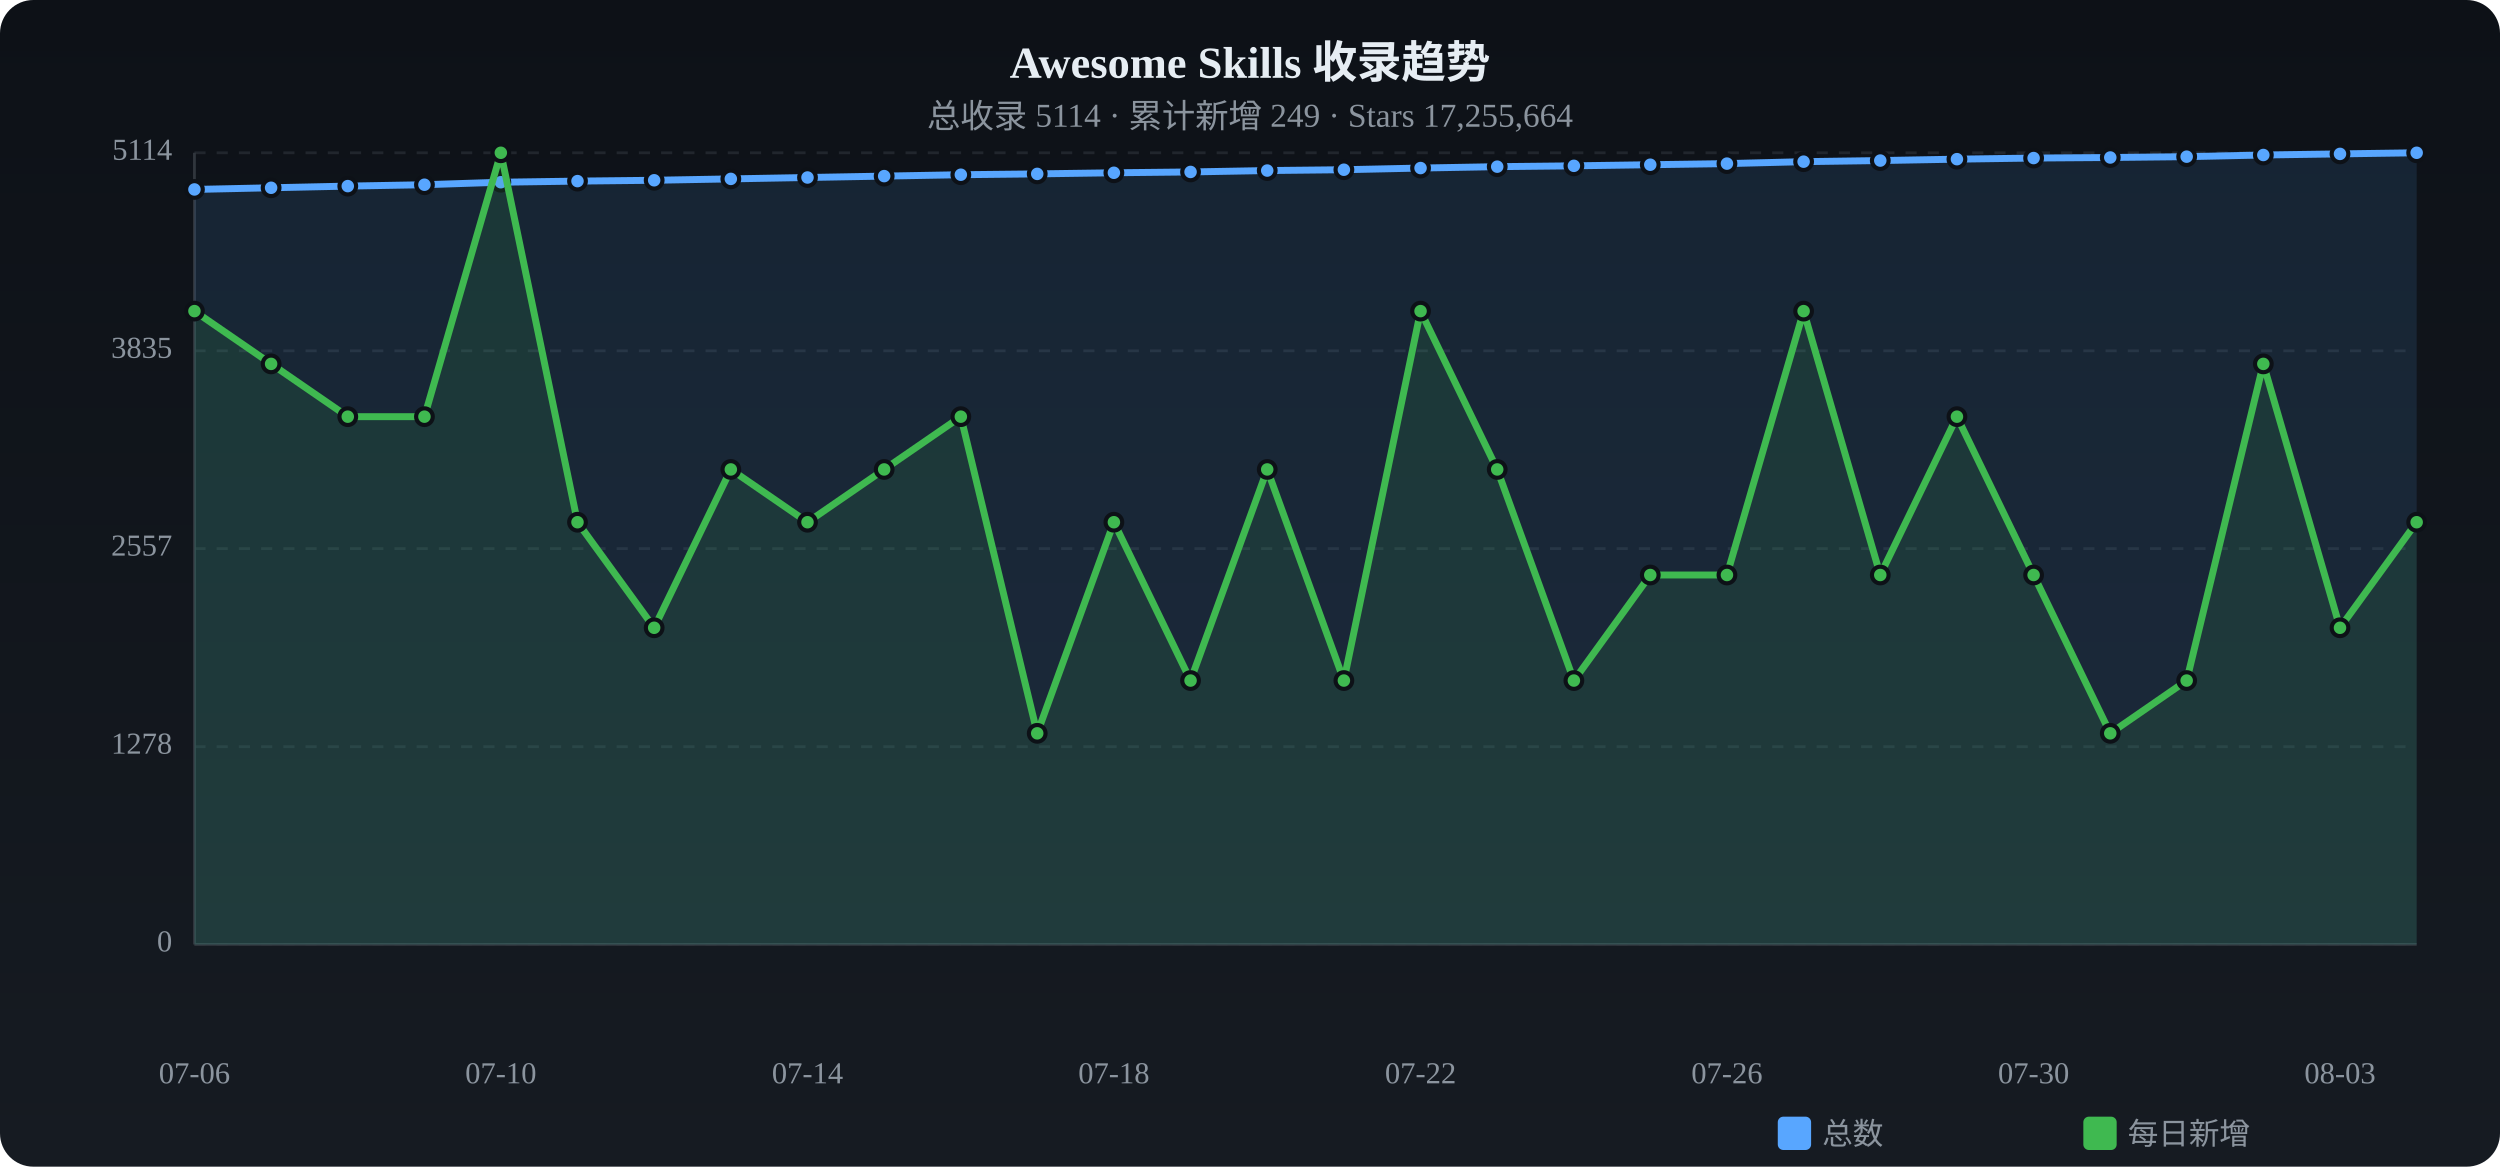
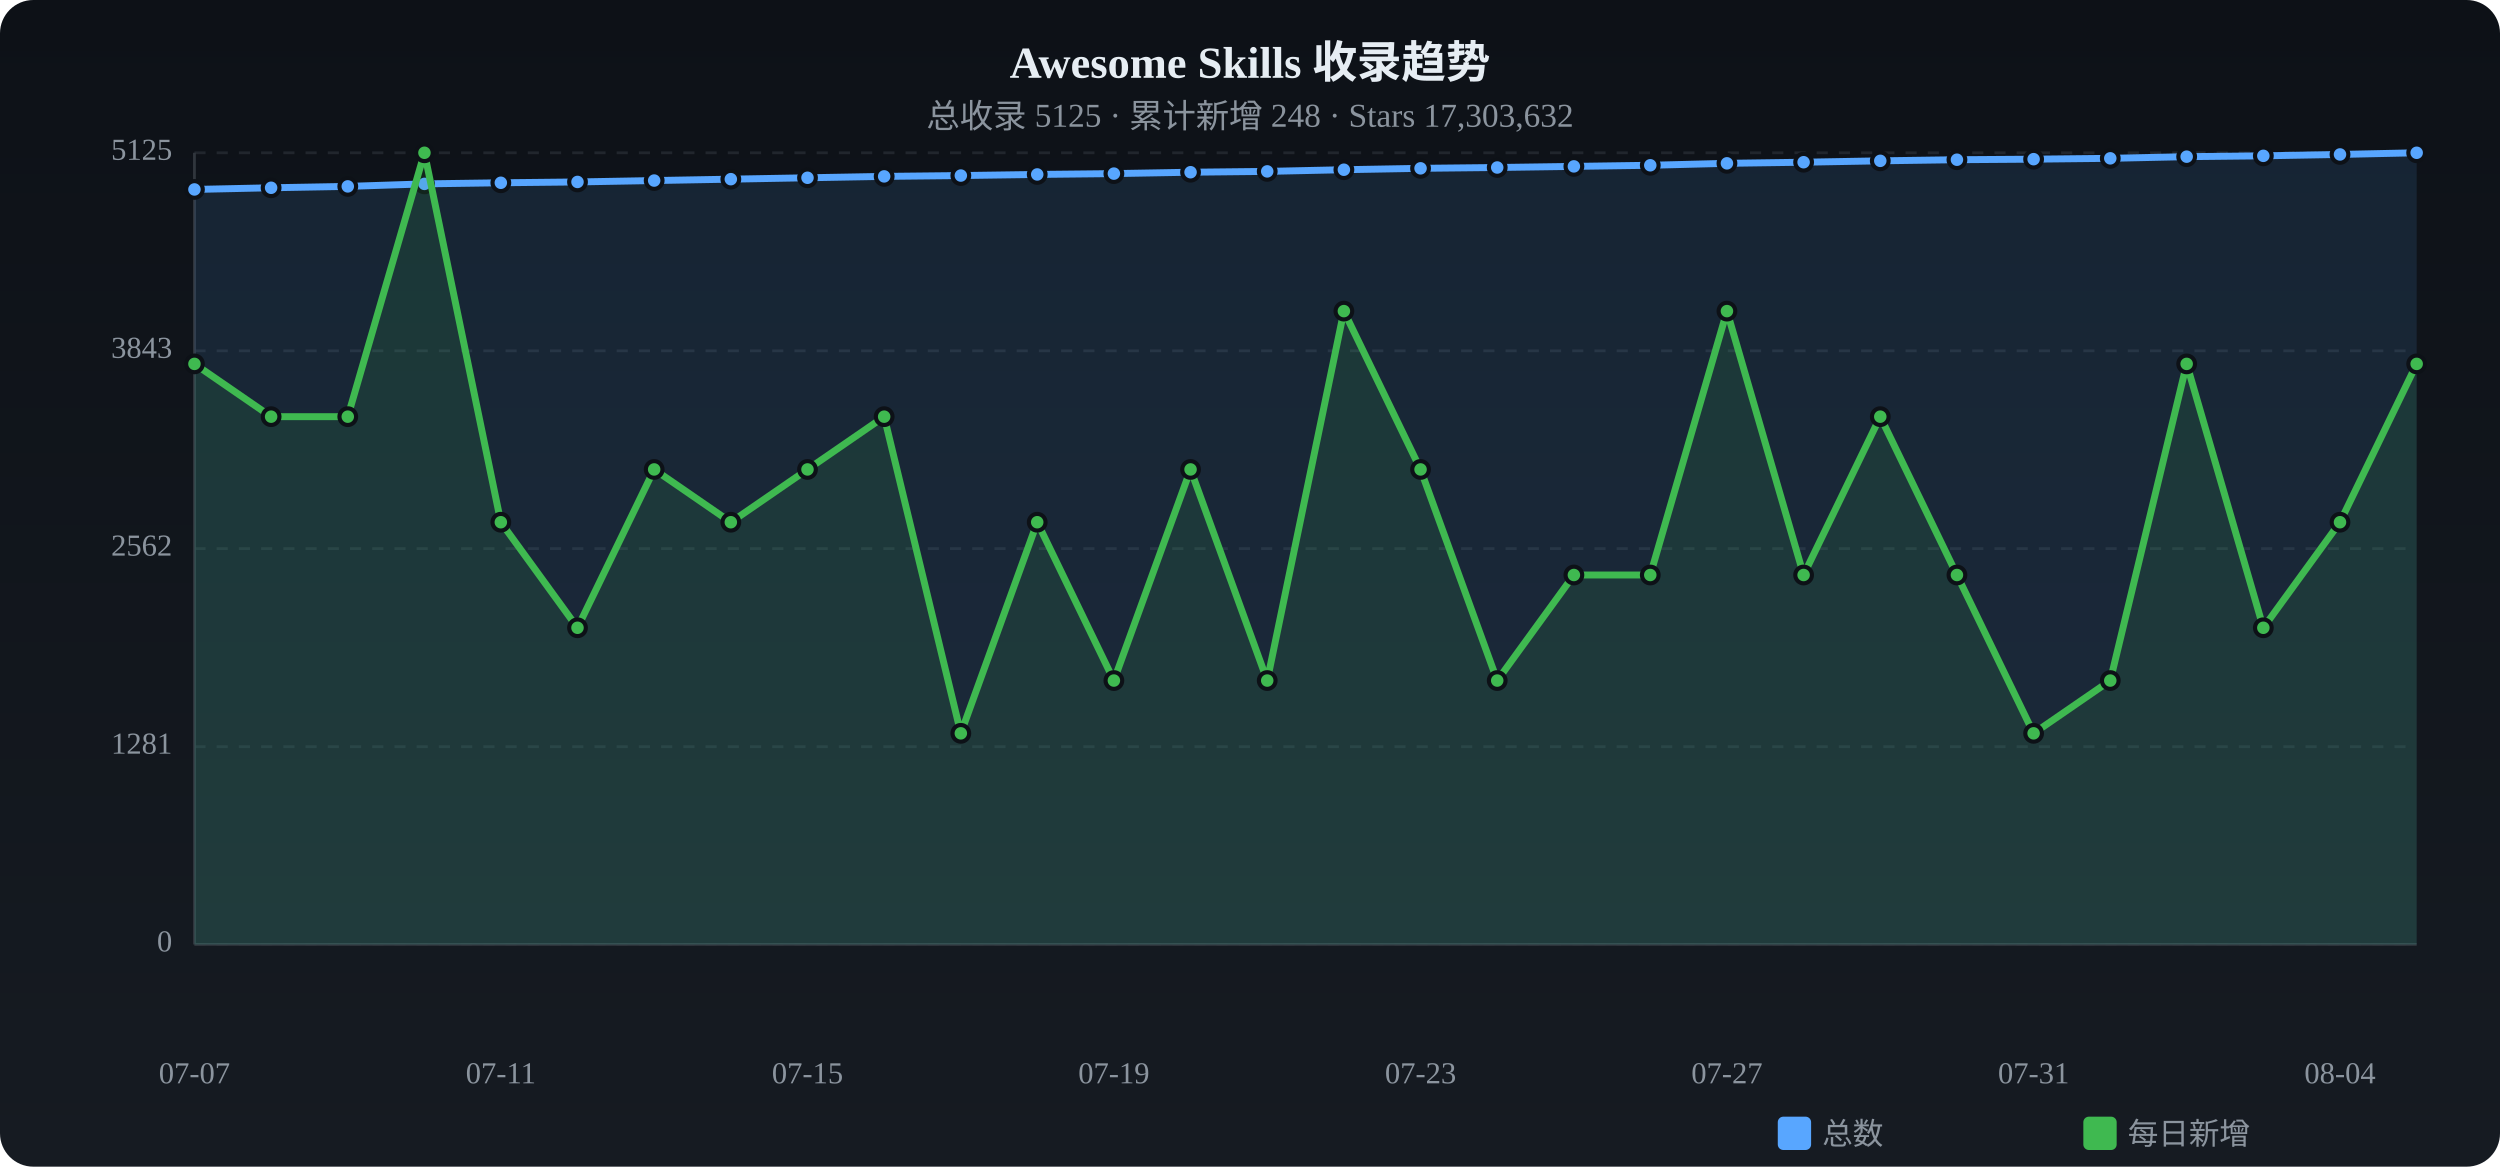
<svg xmlns="http://www.w3.org/2000/svg" viewBox="0 0 900 420" width="900" height="420">
  <defs>
    <linearGradient id="tbg" x1="0%" y1="0%" x2="0%" y2="100%">
      <stop offset="0%" stop-color="#0d1117" />
      <stop offset="100%" stop-color="#161b22" />
    </linearGradient>
  </defs>
  <rect width="900" height="420" rx="12" fill="url(#tbg)" />
  <text x="450.0" y="28" text-anchor="middle" fill="#e6edf3" font-size="16" font-weight="bold">Awesome Skills 收录趋势</text>
-   <text x="450.0" y="46" text-anchor="middle" fill="#8b949e" font-size="12">总收录 5114 · 累计新增 249 · Stars 17,255,664</text>
+   <text x="450.0" y="46" text-anchor="middle" fill="#8b949e" font-size="12">总收录 5125 · 累计新增 248 · Stars 17,303,632</text>
  <text x="62" y="340.0" text-anchor="end" fill="#8b949e" font-size="11" dominant-baseline="middle">0</text>
  <line x1="70" y1="340.0" x2="870" y2="340.0" stroke="#21262d" stroke-dasharray="4 4" />
-   <text x="62" y="268.8" text-anchor="end" fill="#8b949e" font-size="11" dominant-baseline="middle">1278</text>
+   <text x="62" y="268.8" text-anchor="end" fill="#8b949e" font-size="11" dominant-baseline="middle">1281</text>
  <line x1="70" y1="268.8" x2="870" y2="268.8" stroke="#21262d" stroke-dasharray="4 4" />
-   <text x="62" y="197.5" text-anchor="end" fill="#8b949e" font-size="11" dominant-baseline="middle">2557</text>
+   <text x="62" y="197.5" text-anchor="end" fill="#8b949e" font-size="11" dominant-baseline="middle">2562</text>
  <line x1="70" y1="197.5" x2="870" y2="197.5" stroke="#21262d" stroke-dasharray="4 4" />
-   <text x="62" y="126.3" text-anchor="end" fill="#8b949e" font-size="11" dominant-baseline="middle">3835</text>
+   <text x="62" y="126.3" text-anchor="end" fill="#8b949e" font-size="11" dominant-baseline="middle">3843</text>
  <line x1="70" y1="126.3" x2="870" y2="126.3" stroke="#21262d" stroke-dasharray="4 4" />
-   <text x="62" y="55.0" text-anchor="end" fill="#8b949e" font-size="11" dominant-baseline="middle">5114</text>
+   <text x="62" y="55.0" text-anchor="end" fill="#8b949e" font-size="11" dominant-baseline="middle">5125</text>
  <line x1="70" y1="55.0" x2="870" y2="55.0" stroke="#21262d" stroke-dasharray="4 4" />
  <line x1="70" y1="55" x2="70" y2="340" stroke="#30363d" />
  <line x1="70" y1="340" x2="870" y2="340" stroke="#30363d" />
-   <path d="M70.0,68.2 L97.6,67.6 L125.2,67.0 L152.8,66.5 L180.3,65.6 L207.9,65.2 L235.5,64.9 L263.1,64.4 L290.7,63.9 L318.3,63.4 L345.9,62.9 L373.4,62.6 L401.0,62.2 L428.6,61.9 L456.2,61.4 L483.8,61.1 L511.4,60.5 L539.0,60.0 L566.6,59.7 L594.1,59.3 L621.7,58.9 L649.3,58.2 L676.9,57.8 L704.5,57.3 L732.1,56.9 L759.7,56.7 L787.2,56.4 L814.8,55.8 L842.4,55.4 L870.0,55.0 L870.0,340 L70.0,340 Z" fill="#58a6ff" opacity="0.12" />
-   <polyline points="70.0,68.2 97.6,67.6 125.2,67.0 152.8,66.5 180.3,65.6 207.9,65.2 235.5,64.9 263.1,64.4 290.7,63.9 318.3,63.4 345.9,62.9 373.4,62.6 401.0,62.2 428.6,61.9 456.2,61.4 483.8,61.1 511.4,60.5 539.0,60.0 566.6,59.7 594.1,59.3 621.7,58.9 649.3,58.2 676.9,57.8 704.5,57.3 732.1,56.9 759.7,56.7 787.2,56.4 814.8,55.8 842.4,55.4 870.0,55.0" fill="none" stroke="#58a6ff" stroke-width="2.5" stroke-linecap="round" stroke-linejoin="round" />
+   <path d="M70.0,68.2 L97.6,67.6 L125.2,67.1 L152.8,66.2 L180.3,65.8 L207.9,65.5 L235.5,65.0 L263.1,64.5 L290.7,64.0 L318.3,63.5 L345.9,63.2 L373.4,62.8 L401.0,62.5 L428.6,62.0 L456.2,61.7 L483.8,61.1 L511.4,60.6 L539.0,60.3 L566.6,59.9 L594.1,59.5 L621.7,58.8 L649.3,58.4 L676.9,57.9 L704.5,57.5 L732.1,57.3 L759.7,57.0 L787.2,56.4 L814.8,56.1 L842.4,55.6 L870.0,55.0 L870.0,340 L70.0,340 Z" fill="#58a6ff" opacity="0.12" />
+   <polyline points="70.0,68.2 97.6,67.6 125.2,67.1 152.8,66.2 180.3,65.8 207.9,65.5 235.5,65.0 263.1,64.5 290.7,64.0 318.3,63.5 345.9,63.2 373.4,62.8 401.0,62.5 428.6,62.0 456.2,61.7 483.8,61.1 511.4,60.6 539.0,60.3 566.6,59.9 594.1,59.5 621.7,58.8 649.3,58.4 676.9,57.9 704.5,57.5 732.1,57.3 759.7,57.0 787.2,56.4 814.8,56.1 842.4,55.6 870.0,55.0" fill="none" stroke="#58a6ff" stroke-width="2.5" stroke-linecap="round" stroke-linejoin="round" />
  <circle cx="70.0" cy="68.2" r="3" fill="#58a6ff" stroke="#0d1117" stroke-width="1.5" />
  <circle cx="97.6" cy="67.6" r="3" fill="#58a6ff" stroke="#0d1117" stroke-width="1.5" />
-   <circle cx="125.2" cy="67.0" r="3" fill="#58a6ff" stroke="#0d1117" stroke-width="1.5" />
-   <circle cx="152.8" cy="66.5" r="3" fill="#58a6ff" stroke="#0d1117" stroke-width="1.5" />
-   <circle cx="180.3" cy="65.6" r="3" fill="#58a6ff" stroke="#0d1117" stroke-width="1.5" />
-   <circle cx="207.9" cy="65.2" r="3" fill="#58a6ff" stroke="#0d1117" stroke-width="1.5" />
-   <circle cx="235.5" cy="64.9" r="3" fill="#58a6ff" stroke="#0d1117" stroke-width="1.5" />
-   <circle cx="263.1" cy="64.4" r="3" fill="#58a6ff" stroke="#0d1117" stroke-width="1.5" />
-   <circle cx="290.7" cy="63.9" r="3" fill="#58a6ff" stroke="#0d1117" stroke-width="1.5" />
-   <circle cx="318.3" cy="63.4" r="3" fill="#58a6ff" stroke="#0d1117" stroke-width="1.5" />
-   <circle cx="345.9" cy="62.9" r="3" fill="#58a6ff" stroke="#0d1117" stroke-width="1.5" />
-   <circle cx="373.4" cy="62.6" r="3" fill="#58a6ff" stroke="#0d1117" stroke-width="1.5" />
-   <circle cx="401.0" cy="62.2" r="3" fill="#58a6ff" stroke="#0d1117" stroke-width="1.5" />
-   <circle cx="428.6" cy="61.9" r="3" fill="#58a6ff" stroke="#0d1117" stroke-width="1.5" />
-   <circle cx="456.2" cy="61.4" r="3" fill="#58a6ff" stroke="#0d1117" stroke-width="1.5" />
+   <circle cx="125.2" cy="67.1" r="3" fill="#58a6ff" stroke="#0d1117" stroke-width="1.5" />
+   <circle cx="152.8" cy="66.2" r="3" fill="#58a6ff" stroke="#0d1117" stroke-width="1.5" />
+   <circle cx="180.3" cy="65.8" r="3" fill="#58a6ff" stroke="#0d1117" stroke-width="1.5" />
+   <circle cx="207.9" cy="65.5" r="3" fill="#58a6ff" stroke="#0d1117" stroke-width="1.5" />
+   <circle cx="235.5" cy="65.0" r="3" fill="#58a6ff" stroke="#0d1117" stroke-width="1.5" />
+   <circle cx="263.1" cy="64.5" r="3" fill="#58a6ff" stroke="#0d1117" stroke-width="1.5" />
+   <circle cx="290.7" cy="64.0" r="3" fill="#58a6ff" stroke="#0d1117" stroke-width="1.5" />
+   <circle cx="318.3" cy="63.5" r="3" fill="#58a6ff" stroke="#0d1117" stroke-width="1.5" />
+   <circle cx="345.9" cy="63.2" r="3" fill="#58a6ff" stroke="#0d1117" stroke-width="1.5" />
+   <circle cx="373.4" cy="62.8" r="3" fill="#58a6ff" stroke="#0d1117" stroke-width="1.5" />
+   <circle cx="401.0" cy="62.5" r="3" fill="#58a6ff" stroke="#0d1117" stroke-width="1.5" />
+   <circle cx="428.6" cy="62.0" r="3" fill="#58a6ff" stroke="#0d1117" stroke-width="1.5" />
+   <circle cx="456.2" cy="61.7" r="3" fill="#58a6ff" stroke="#0d1117" stroke-width="1.5" />
  <circle cx="483.8" cy="61.1" r="3" fill="#58a6ff" stroke="#0d1117" stroke-width="1.5" />
-   <circle cx="511.4" cy="60.5" r="3" fill="#58a6ff" stroke="#0d1117" stroke-width="1.5" />
-   <circle cx="539.0" cy="60.0" r="3" fill="#58a6ff" stroke="#0d1117" stroke-width="1.5" />
-   <circle cx="566.6" cy="59.7" r="3" fill="#58a6ff" stroke="#0d1117" stroke-width="1.5" />
-   <circle cx="594.1" cy="59.3" r="3" fill="#58a6ff" stroke="#0d1117" stroke-width="1.5" />
-   <circle cx="621.7" cy="58.9" r="3" fill="#58a6ff" stroke="#0d1117" stroke-width="1.5" />
-   <circle cx="649.3" cy="58.2" r="3" fill="#58a6ff" stroke="#0d1117" stroke-width="1.5" />
-   <circle cx="676.9" cy="57.8" r="3" fill="#58a6ff" stroke="#0d1117" stroke-width="1.5" />
-   <circle cx="704.5" cy="57.3" r="3" fill="#58a6ff" stroke="#0d1117" stroke-width="1.5" />
-   <circle cx="732.1" cy="56.9" r="3" fill="#58a6ff" stroke="#0d1117" stroke-width="1.5" />
-   <circle cx="759.7" cy="56.7" r="3" fill="#58a6ff" stroke="#0d1117" stroke-width="1.5" />
+   <circle cx="511.4" cy="60.6" r="3" fill="#58a6ff" stroke="#0d1117" stroke-width="1.5" />
+   <circle cx="539.0" cy="60.3" r="3" fill="#58a6ff" stroke="#0d1117" stroke-width="1.5" />
+   <circle cx="566.6" cy="59.9" r="3" fill="#58a6ff" stroke="#0d1117" stroke-width="1.5" />
+   <circle cx="594.1" cy="59.5" r="3" fill="#58a6ff" stroke="#0d1117" stroke-width="1.5" />
+   <circle cx="621.7" cy="58.8" r="3" fill="#58a6ff" stroke="#0d1117" stroke-width="1.5" />
+   <circle cx="649.3" cy="58.4" r="3" fill="#58a6ff" stroke="#0d1117" stroke-width="1.5" />
+   <circle cx="676.9" cy="57.9" r="3" fill="#58a6ff" stroke="#0d1117" stroke-width="1.5" />
+   <circle cx="704.5" cy="57.5" r="3" fill="#58a6ff" stroke="#0d1117" stroke-width="1.5" />
+   <circle cx="732.1" cy="57.3" r="3" fill="#58a6ff" stroke="#0d1117" stroke-width="1.5" />
+   <circle cx="759.7" cy="57.0" r="3" fill="#58a6ff" stroke="#0d1117" stroke-width="1.5" />
  <circle cx="787.2" cy="56.4" r="3" fill="#58a6ff" stroke="#0d1117" stroke-width="1.5" />
-   <circle cx="814.8" cy="55.8" r="3" fill="#58a6ff" stroke="#0d1117" stroke-width="1.5" />
-   <circle cx="842.4" cy="55.4" r="3" fill="#58a6ff" stroke="#0d1117" stroke-width="1.5" />
+   <circle cx="814.8" cy="56.1" r="3" fill="#58a6ff" stroke="#0d1117" stroke-width="1.5" />
+   <circle cx="842.4" cy="55.6" r="3" fill="#58a6ff" stroke="#0d1117" stroke-width="1.5" />
  <circle cx="870.0" cy="55.0" r="3" fill="#58a6ff" stroke="#0d1117" stroke-width="1.5" />
-   <path d="M70.0,112.0 L97.6,131.0 L125.2,150.0 L152.8,150.0 L180.3,55.0 L207.9,188.0 L235.5,226.0 L263.1,169.0 L290.7,188.0 L318.3,169.0 L345.9,150.0 L373.4,264.0 L401.0,188.0 L428.6,245.0 L456.2,169.0 L483.8,245.0 L511.4,112.0 L539.0,169.0 L566.6,245.0 L594.1,207.0 L621.7,207.0 L649.3,112.0 L676.9,207.0 L704.5,150.0 L732.1,207.0 L759.7,264.0 L787.2,245.0 L814.8,131.0 L842.4,226.0 L870.0,188.0 L870.0,340 L70.0,340 Z" fill="#3fb950" opacity="0.12" />
-   <polyline points="70.0,112.0 97.6,131.0 125.2,150.0 152.8,150.0 180.3,55.0 207.9,188.0 235.5,226.0 263.1,169.0 290.7,188.0 318.3,169.0 345.9,150.0 373.4,264.0 401.0,188.0 428.6,245.0 456.2,169.0 483.8,245.0 511.4,112.0 539.0,169.0 566.6,245.0 594.1,207.0 621.7,207.0 649.3,112.0 676.9,207.0 704.5,150.0 732.1,207.0 759.7,264.0 787.2,245.0 814.8,131.0 842.4,226.0 870.0,188.0" fill="none" stroke="#3fb950" stroke-width="2.5" stroke-linecap="round" stroke-linejoin="round" />
-   <circle cx="70.0" cy="112.0" r="3" fill="#3fb950" stroke="#0d1117" stroke-width="1.5" />
-   <circle cx="97.6" cy="131.0" r="3" fill="#3fb950" stroke="#0d1117" stroke-width="1.5" />
+   <path d="M70.0,131.0 L97.6,150.0 L125.2,150.0 L152.8,55.0 L180.3,188.0 L207.9,226.0 L235.5,169.0 L263.1,188.0 L290.7,169.0 L318.3,150.0 L345.9,264.0 L373.4,188.0 L401.0,245.0 L428.6,169.0 L456.2,245.0 L483.8,112.0 L511.4,169.0 L539.0,245.0 L566.6,207.0 L594.1,207.0 L621.7,112.0 L649.3,207.0 L676.9,150.0 L704.5,207.0 L732.1,264.0 L759.7,245.0 L787.2,131.0 L814.8,226.0 L842.4,188.0 L870.0,131.0 L870.0,340 L70.0,340 Z" fill="#3fb950" opacity="0.12" />
+   <polyline points="70.0,131.0 97.6,150.0 125.2,150.0 152.8,55.0 180.3,188.0 207.9,226.0 235.5,169.0 263.1,188.0 290.7,169.0 318.3,150.0 345.9,264.0 373.4,188.0 401.0,245.0 428.6,169.0 456.2,245.0 483.8,112.0 511.4,169.0 539.0,245.0 566.6,207.0 594.1,207.0 621.7,112.0 649.3,207.0 676.9,150.0 704.5,207.0 732.1,264.0 759.7,245.0 787.2,131.0 814.8,226.0 842.4,188.0 870.0,131.0" fill="none" stroke="#3fb950" stroke-width="2.5" stroke-linecap="round" stroke-linejoin="round" />
+   <circle cx="70.0" cy="131.0" r="3" fill="#3fb950" stroke="#0d1117" stroke-width="1.5" />
+   <circle cx="97.6" cy="150.0" r="3" fill="#3fb950" stroke="#0d1117" stroke-width="1.5" />
  <circle cx="125.2" cy="150.0" r="3" fill="#3fb950" stroke="#0d1117" stroke-width="1.5" />
-   <circle cx="152.8" cy="150.0" r="3" fill="#3fb950" stroke="#0d1117" stroke-width="1.5" />
-   <circle cx="180.3" cy="55.0" r="3" fill="#3fb950" stroke="#0d1117" stroke-width="1.5" />
-   <circle cx="207.9" cy="188.0" r="3" fill="#3fb950" stroke="#0d1117" stroke-width="1.5" />
-   <circle cx="235.5" cy="226.0" r="3" fill="#3fb950" stroke="#0d1117" stroke-width="1.5" />
-   <circle cx="263.1" cy="169.0" r="3" fill="#3fb950" stroke="#0d1117" stroke-width="1.5" />
-   <circle cx="290.7" cy="188.0" r="3" fill="#3fb950" stroke="#0d1117" stroke-width="1.5" />
-   <circle cx="318.3" cy="169.0" r="3" fill="#3fb950" stroke="#0d1117" stroke-width="1.5" />
-   <circle cx="345.9" cy="150.0" r="3" fill="#3fb950" stroke="#0d1117" stroke-width="1.5" />
-   <circle cx="373.4" cy="264.0" r="3" fill="#3fb950" stroke="#0d1117" stroke-width="1.5" />
-   <circle cx="401.0" cy="188.0" r="3" fill="#3fb950" stroke="#0d1117" stroke-width="1.5" />
-   <circle cx="428.6" cy="245.0" r="3" fill="#3fb950" stroke="#0d1117" stroke-width="1.5" />
-   <circle cx="456.2" cy="169.0" r="3" fill="#3fb950" stroke="#0d1117" stroke-width="1.5" />
-   <circle cx="483.8" cy="245.0" r="3" fill="#3fb950" stroke="#0d1117" stroke-width="1.5" />
-   <circle cx="511.4" cy="112.0" r="3" fill="#3fb950" stroke="#0d1117" stroke-width="1.5" />
-   <circle cx="539.0" cy="169.0" r="3" fill="#3fb950" stroke="#0d1117" stroke-width="1.5" />
-   <circle cx="566.6" cy="245.0" r="3" fill="#3fb950" stroke="#0d1117" stroke-width="1.5" />
+   <circle cx="152.8" cy="55.0" r="3" fill="#3fb950" stroke="#0d1117" stroke-width="1.5" />
+   <circle cx="180.3" cy="188.0" r="3" fill="#3fb950" stroke="#0d1117" stroke-width="1.5" />
+   <circle cx="207.9" cy="226.0" r="3" fill="#3fb950" stroke="#0d1117" stroke-width="1.5" />
+   <circle cx="235.5" cy="169.0" r="3" fill="#3fb950" stroke="#0d1117" stroke-width="1.5" />
+   <circle cx="263.1" cy="188.0" r="3" fill="#3fb950" stroke="#0d1117" stroke-width="1.5" />
+   <circle cx="290.7" cy="169.0" r="3" fill="#3fb950" stroke="#0d1117" stroke-width="1.5" />
+   <circle cx="318.3" cy="150.0" r="3" fill="#3fb950" stroke="#0d1117" stroke-width="1.5" />
+   <circle cx="345.9" cy="264.0" r="3" fill="#3fb950" stroke="#0d1117" stroke-width="1.5" />
+   <circle cx="373.4" cy="188.0" r="3" fill="#3fb950" stroke="#0d1117" stroke-width="1.5" />
+   <circle cx="401.0" cy="245.0" r="3" fill="#3fb950" stroke="#0d1117" stroke-width="1.5" />
+   <circle cx="428.6" cy="169.0" r="3" fill="#3fb950" stroke="#0d1117" stroke-width="1.5" />
+   <circle cx="456.2" cy="245.0" r="3" fill="#3fb950" stroke="#0d1117" stroke-width="1.5" />
+   <circle cx="483.8" cy="112.0" r="3" fill="#3fb950" stroke="#0d1117" stroke-width="1.5" />
+   <circle cx="511.4" cy="169.0" r="3" fill="#3fb950" stroke="#0d1117" stroke-width="1.5" />
+   <circle cx="539.0" cy="245.0" r="3" fill="#3fb950" stroke="#0d1117" stroke-width="1.5" />
+   <circle cx="566.6" cy="207.0" r="3" fill="#3fb950" stroke="#0d1117" stroke-width="1.5" />
  <circle cx="594.1" cy="207.0" r="3" fill="#3fb950" stroke="#0d1117" stroke-width="1.5" />
-   <circle cx="621.7" cy="207.0" r="3" fill="#3fb950" stroke="#0d1117" stroke-width="1.5" />
-   <circle cx="649.3" cy="112.0" r="3" fill="#3fb950" stroke="#0d1117" stroke-width="1.5" />
-   <circle cx="676.9" cy="207.0" r="3" fill="#3fb950" stroke="#0d1117" stroke-width="1.5" />
-   <circle cx="704.5" cy="150.0" r="3" fill="#3fb950" stroke="#0d1117" stroke-width="1.5" />
-   <circle cx="732.1" cy="207.0" r="3" fill="#3fb950" stroke="#0d1117" stroke-width="1.5" />
-   <circle cx="759.7" cy="264.0" r="3" fill="#3fb950" stroke="#0d1117" stroke-width="1.5" />
-   <circle cx="787.2" cy="245.0" r="3" fill="#3fb950" stroke="#0d1117" stroke-width="1.5" />
-   <circle cx="814.8" cy="131.0" r="3" fill="#3fb950" stroke="#0d1117" stroke-width="1.5" />
-   <circle cx="842.4" cy="226.0" r="3" fill="#3fb950" stroke="#0d1117" stroke-width="1.5" />
-   <circle cx="870.0" cy="188.0" r="3" fill="#3fb950" stroke="#0d1117" stroke-width="1.5" />
-   <text x="70.0" y="390" text-anchor="middle" fill="#8b949e" font-size="11">07-06</text>
-   <text x="180.3" y="390" text-anchor="middle" fill="#8b949e" font-size="11">07-10</text>
-   <text x="290.7" y="390" text-anchor="middle" fill="#8b949e" font-size="11">07-14</text>
-   <text x="401.0" y="390" text-anchor="middle" fill="#8b949e" font-size="11">07-18</text>
-   <text x="511.4" y="390" text-anchor="middle" fill="#8b949e" font-size="11">07-22</text>
-   <text x="621.7" y="390" text-anchor="middle" fill="#8b949e" font-size="11">07-26</text>
-   <text x="732.1" y="390" text-anchor="middle" fill="#8b949e" font-size="11">07-30</text>
-   <text x="842.4" y="390" text-anchor="middle" fill="#8b949e" font-size="11">08-03</text>
+   <circle cx="621.7" cy="112.0" r="3" fill="#3fb950" stroke="#0d1117" stroke-width="1.5" />
+   <circle cx="649.3" cy="207.0" r="3" fill="#3fb950" stroke="#0d1117" stroke-width="1.5" />
+   <circle cx="676.9" cy="150.0" r="3" fill="#3fb950" stroke="#0d1117" stroke-width="1.5" />
+   <circle cx="704.5" cy="207.0" r="3" fill="#3fb950" stroke="#0d1117" stroke-width="1.5" />
+   <circle cx="732.1" cy="264.0" r="3" fill="#3fb950" stroke="#0d1117" stroke-width="1.5" />
+   <circle cx="759.7" cy="245.0" r="3" fill="#3fb950" stroke="#0d1117" stroke-width="1.5" />
+   <circle cx="787.2" cy="131.0" r="3" fill="#3fb950" stroke="#0d1117" stroke-width="1.5" />
+   <circle cx="814.8" cy="226.0" r="3" fill="#3fb950" stroke="#0d1117" stroke-width="1.5" />
+   <circle cx="842.4" cy="188.0" r="3" fill="#3fb950" stroke="#0d1117" stroke-width="1.5" />
+   <circle cx="870.0" cy="131.0" r="3" fill="#3fb950" stroke="#0d1117" stroke-width="1.5" />
+   <text x="70.0" y="390" text-anchor="middle" fill="#8b949e" font-size="11">07-07</text>
+   <text x="180.3" y="390" text-anchor="middle" fill="#8b949e" font-size="11">07-11</text>
+   <text x="290.7" y="390" text-anchor="middle" fill="#8b949e" font-size="11">07-15</text>
+   <text x="401.0" y="390" text-anchor="middle" fill="#8b949e" font-size="11">07-19</text>
+   <text x="511.4" y="390" text-anchor="middle" fill="#8b949e" font-size="11">07-23</text>
+   <text x="621.7" y="390" text-anchor="middle" fill="#8b949e" font-size="11">07-27</text>
+   <text x="732.1" y="390" text-anchor="middle" fill="#8b949e" font-size="11">07-31</text>
+   <text x="842.4" y="390" text-anchor="middle" fill="#8b949e" font-size="11">08-04</text>
  <rect x="640" y="402" width="12" height="12" rx="2" fill="#58a6ff" />
  <text x="656" y="412" fill="#8b949e" font-size="11">总数</text>
  <rect x="750" y="402" width="12" height="12" rx="2" fill="#3fb950" />
  <text x="766" y="412" fill="#8b949e" font-size="11">每日新增</text>
</svg>
